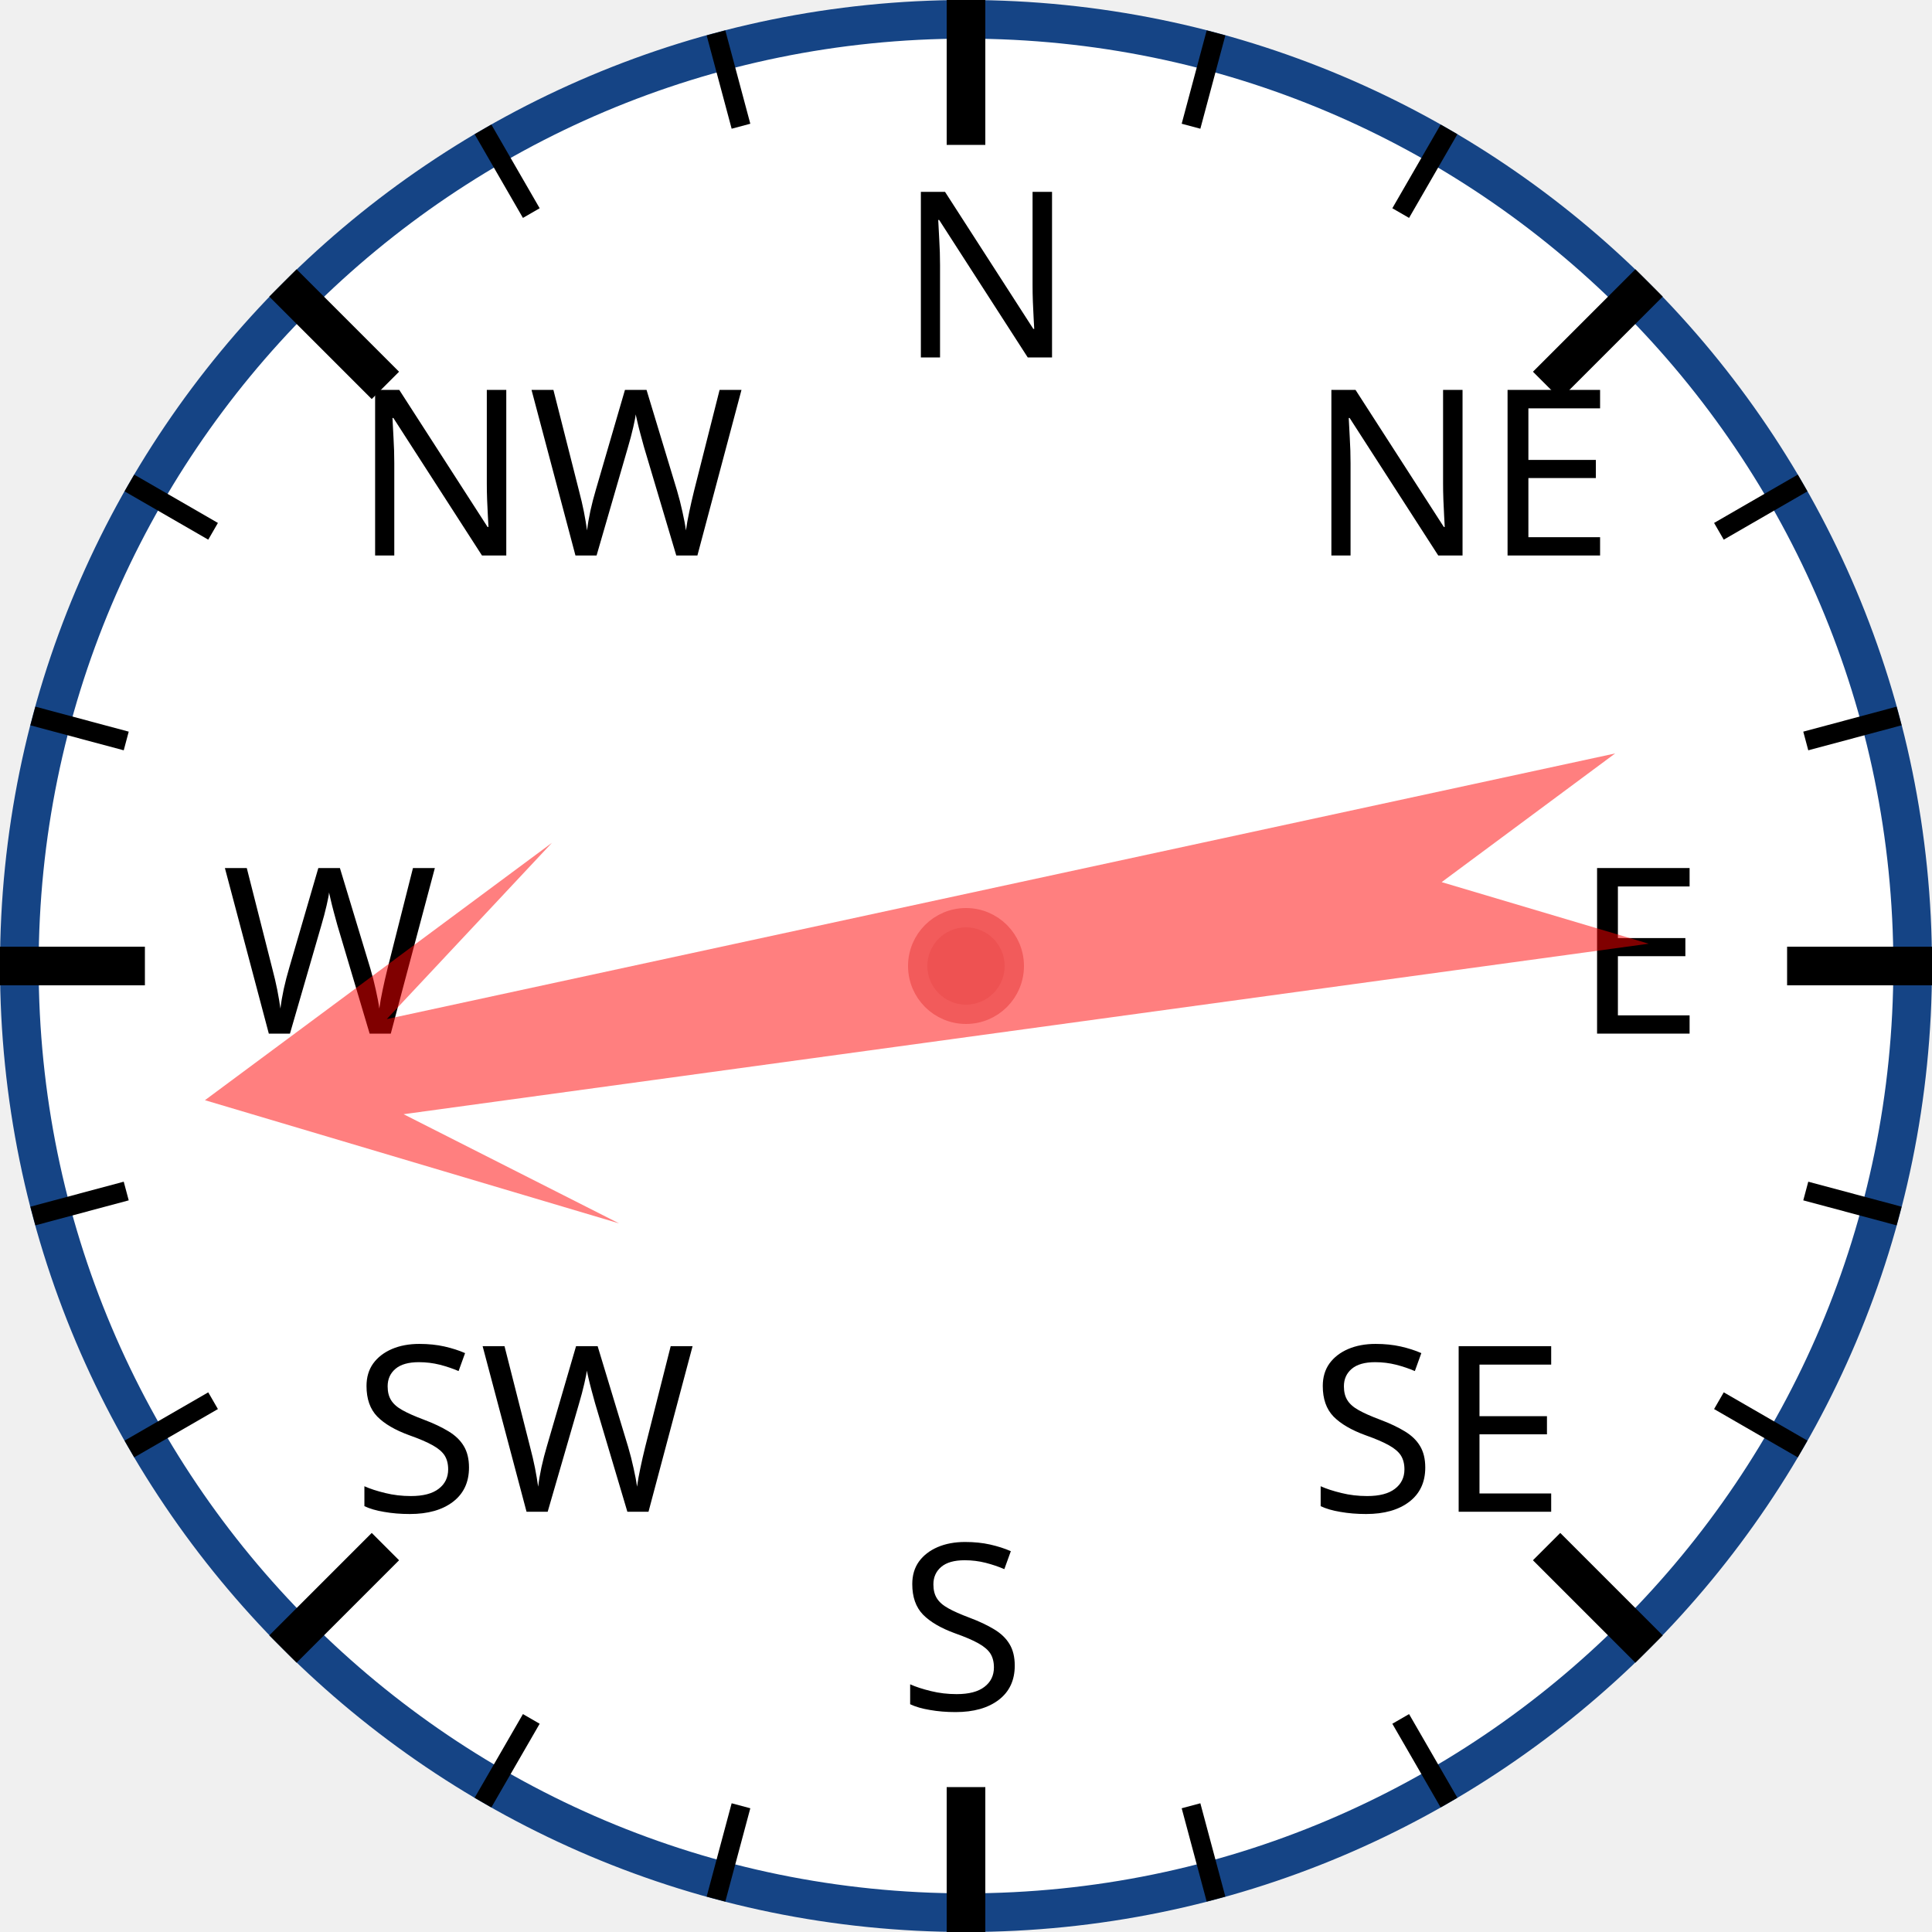
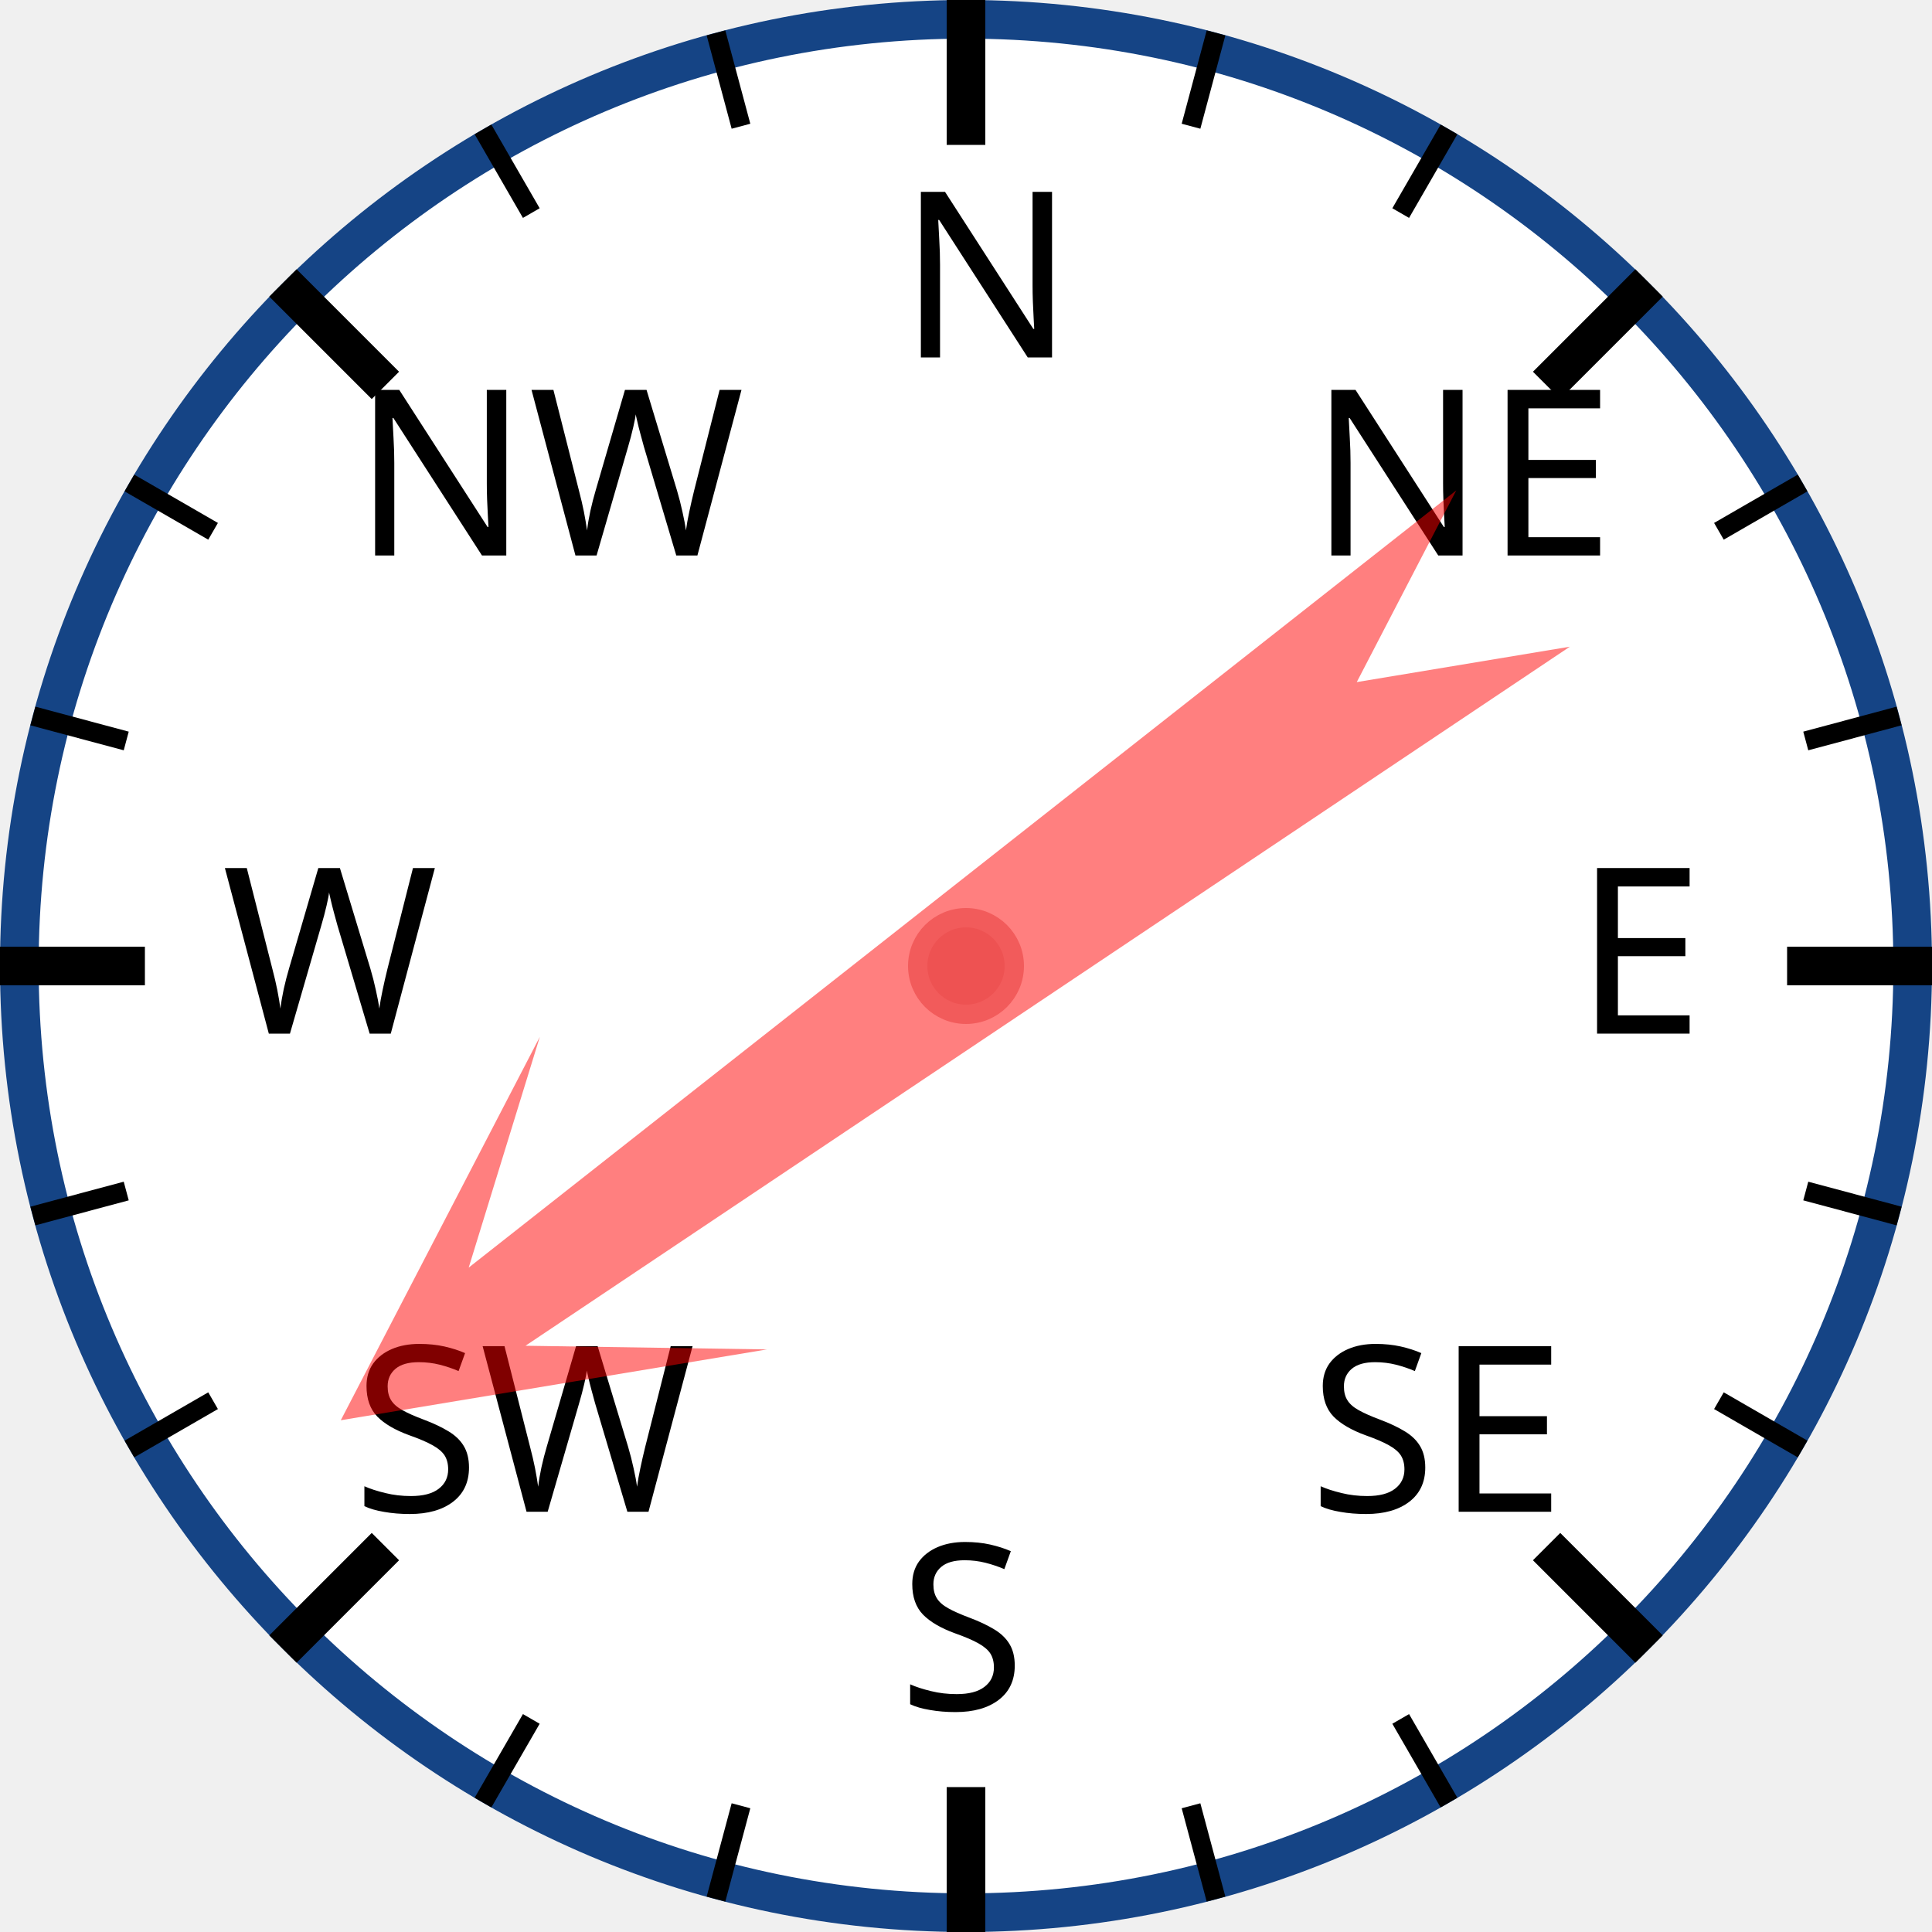
<svg xmlns="http://www.w3.org/2000/svg" width="120px" height="120px" viewBox="0 0 200 200">
  <circle cx="100" cy="100" r="98" style="fill: white; stroke: #154485; stroke-width: 4;" />
  <text x="93.0" y="37.0" style="font-family: sans-serif; font-size: 18pt;">N</text>
  <line x1="100.0" y1="0.0" x2="100.0" y2="15.0" style="stroke: black; stroke-width: 4;" />
  <line x1="74.118" y1="3.407" x2="76.706" y2="13.067" style="stroke: black; stroke-width: 2;" />
  <line x1="50" y1="13.397" x2="55" y2="22.058" style="stroke: black; stroke-width: 2;" />
  <text x="36.503" y="57.503" style="font-family: sans-serif; font-size: 18pt;">NW</text>
  <line x1="29.289" y1="29.289" x2="39.896" y2="39.896" style="stroke: black; stroke-width: 4;" />
  <line x1="13.397" y1="50" x2="22.058" y2="55" style="stroke: black; stroke-width: 2;" />
  <line x1="3.407" y1="74.118" x2="13.067" y2="76.706" style="stroke: black; stroke-width: 2;" />
  <text x="23.0" y="107.0" style="font-family: sans-serif; font-size: 18pt;">W</text>
  <line x1="0.0" y1="100.0" x2="15.0" y2="100.0" style="stroke: black; stroke-width: 4;" />
  <line x1="3.407" y1="125.882" x2="13.067" y2="123.294" style="stroke: black; stroke-width: 2;" />
  <line x1="13.397" y1="150" x2="22.058" y2="145" style="stroke: black; stroke-width: 2;" />
  <text x="36.503" y="156.497" style="font-family: sans-serif; font-size: 18pt;">SW</text>
  <line x1="29.289" y1="170.711" x2="39.896" y2="160.104" style="stroke: black; stroke-width: 4;" />
  <line x1="50" y1="186.603" x2="55" y2="177.942" style="stroke: black; stroke-width: 2;" />
  <line x1="74.118" y1="196.593" x2="76.706" y2="186.933" style="stroke: black; stroke-width: 2;" />
  <text x="93" y="177.0" style="font-family: sans-serif; font-size: 18pt;">S</text>
  <line x1="100" y1="200.0" x2="100" y2="185.0" style="stroke: black; stroke-width: 4;" />
  <line x1="125.882" y1="196.593" x2="123.294" y2="186.933" style="stroke: black; stroke-width: 2;" />
  <line x1="150.0" y1="186.603" x2="145.0" y2="177.942" style="stroke: black; stroke-width: 2;" />
  <text x="135.497" y="156.497" style="font-family: sans-serif; font-size: 18pt;">SE</text>
  <line x1="170.711" y1="170.711" x2="160.104" y2="160.104" style="stroke: black; stroke-width: 4;" />
  <line x1="186.603" y1="150" x2="177.942" y2="145" style="stroke: black; stroke-width: 2;" />
  <line x1="196.593" y1="125.882" x2="186.933" y2="123.294" style="stroke: black; stroke-width: 2;" />
  <text x="163.0" y="107" style="font-family: sans-serif; font-size: 18pt;">E</text>
  <line x1="200.0" y1="100" x2="185.0" y2="100" style="stroke: black; stroke-width: 4;" />
  <line x1="196.593" y1="74.118" x2="186.933" y2="76.706" style="stroke: black; stroke-width: 2;" />
  <line x1="186.603" y1="50" x2="177.942" y2="55" style="stroke: black; stroke-width: 2;" />
  <text x="135.497" y="57.503" style="font-family: sans-serif; font-size: 18pt;">NE</text>
  <line x1="170.711" y1="29.289" x2="160.104" y2="39.896" style="stroke: black; stroke-width: 4;" />
  <line x1="150" y1="13.397" x2="145" y2="22.058" style="stroke: black; stroke-width: 2;" />
  <line x1="125.882" y1="3.407" x2="123.294" y2="13.067" style="stroke: black; stroke-width: 2;" />
-   <polygon points="100 20 120 60 105 40 110 170 100 150 90 170 95 40 80 60" style="fill: red; fill-opacity: 0.5;" transform="rotate(260,100,100)" />
+   <polygon points="100 20 120 60 105 40 110 170 100 150 90 170 95 40 80 60" style="fill: red; fill-opacity: 0.5;" transform="rotate(234,100,100)" />
  <circle cx="100" cy="100" r="5" style="fill: #EE5252; stroke: #F25B5B; stroke-width: 2;" />
</svg>
